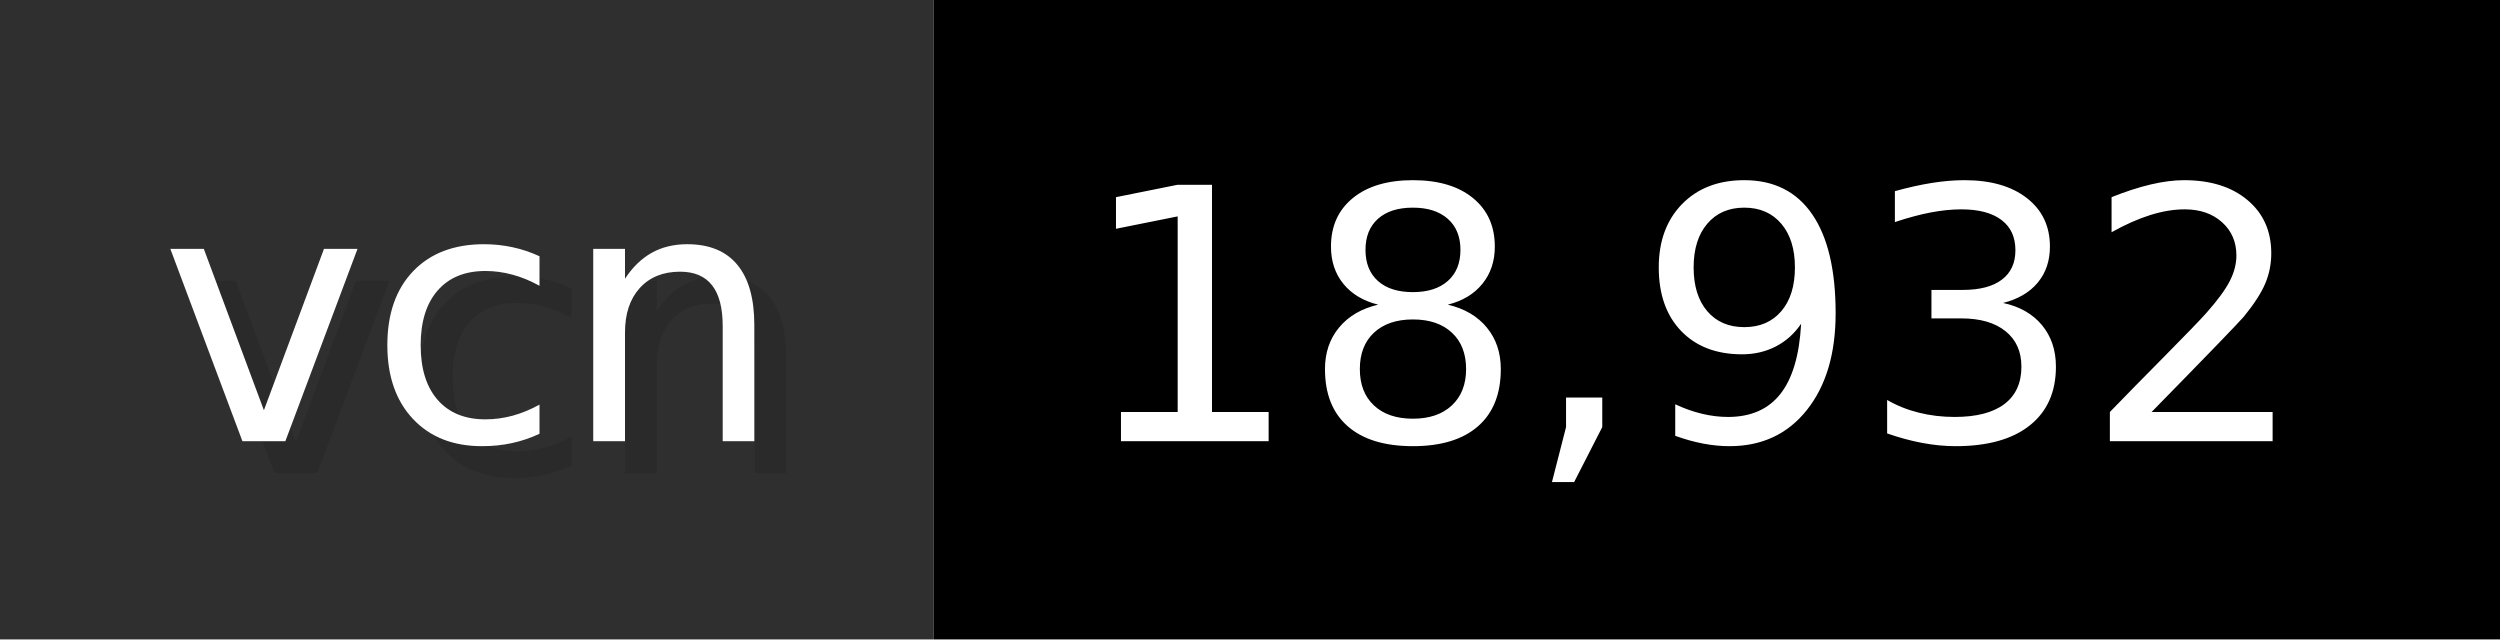
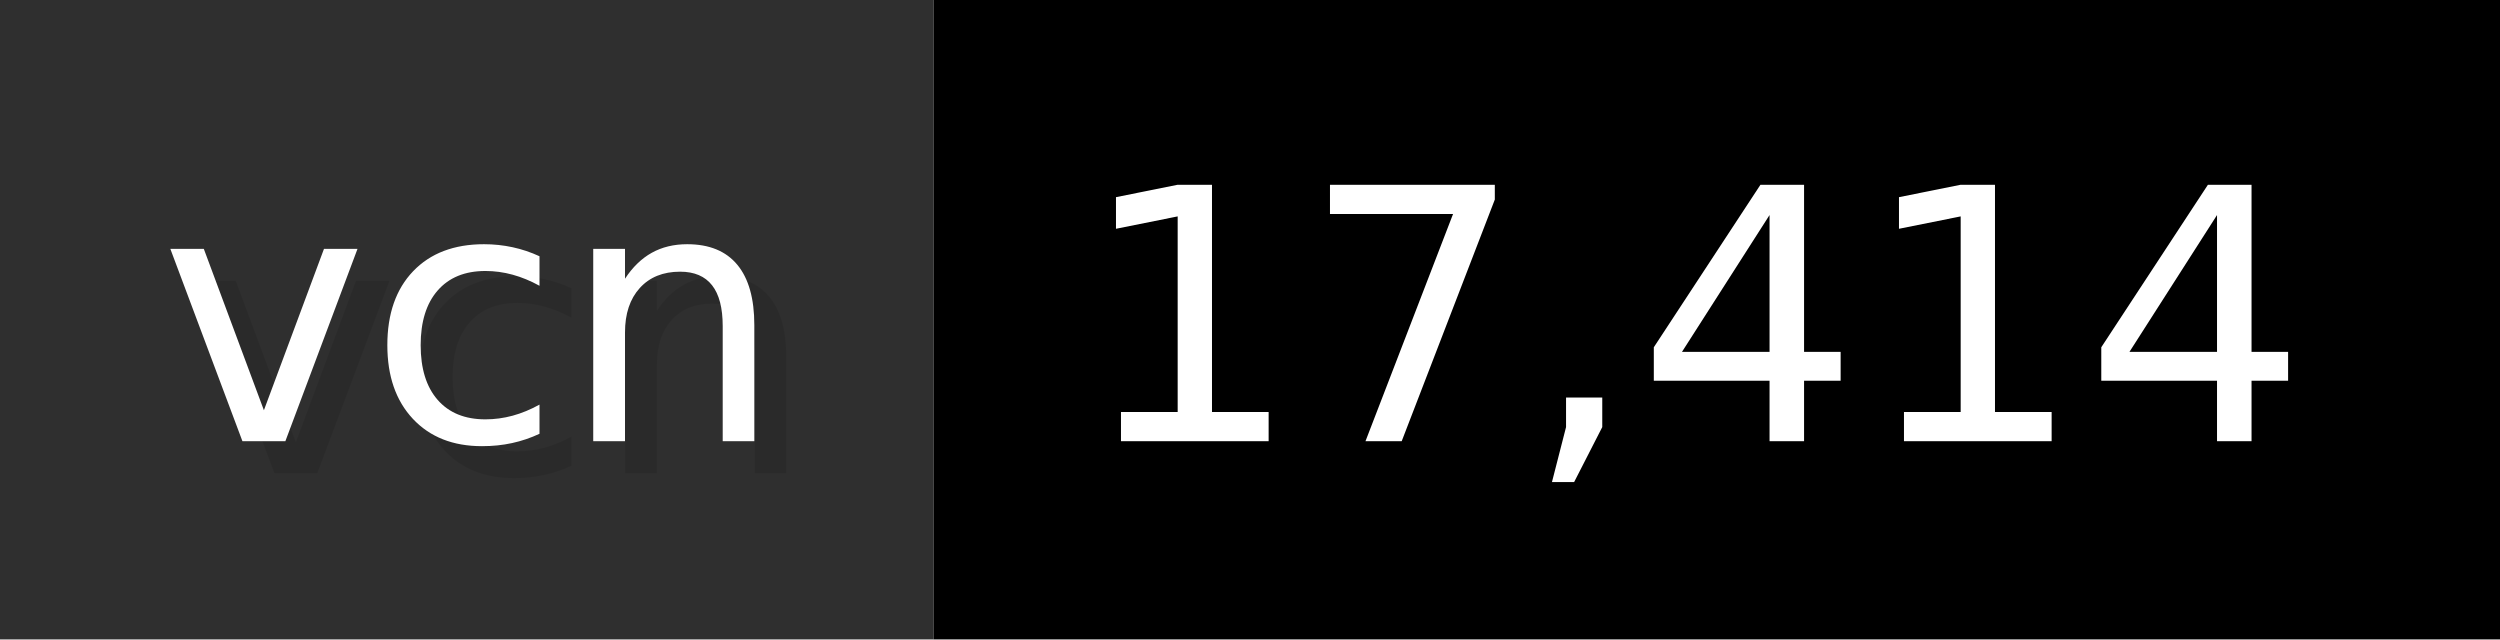
- <svg xmlns="http://www.w3.org/2000/svg" width="78.2" height="20" viewBox="0 0 782 200" role="img" aria-label="vcn: 18,932">
+ <svg xmlns="http://www.w3.org/2000/svg" width="78.2" height="20" viewBox="0 0 782 200" role="img" aria-label="vcn: 17,414">
  <g>
    <rect fill="#2F2F2F" width="292" height="200" />
    <rect fill="#" x="292" width="490" height="200" />
  </g>
  <g aria-hidden="true" fill="#fff" text-anchor="start" font-family="Verdana,DejaVu Sans,sans-serif" font-size="110">
    <text x="60" y="148" textLength="192" fill="#000" opacity="0.1">vcn</text>
    <text x="50" y="138" textLength="192">vcn</text>
-     <text x="347" y="148" textLength="390" fill="#000" opacity="0.1">18,932</text>
-     <text x="337" y="138" textLength="390">18,932</text>
+     <text x="347" y="148" textLength="390" fill="#000" opacity="0.1">17,414</text>
+     <text x="337" y="138" textLength="390">17,414</text>
  </g>
</svg>
